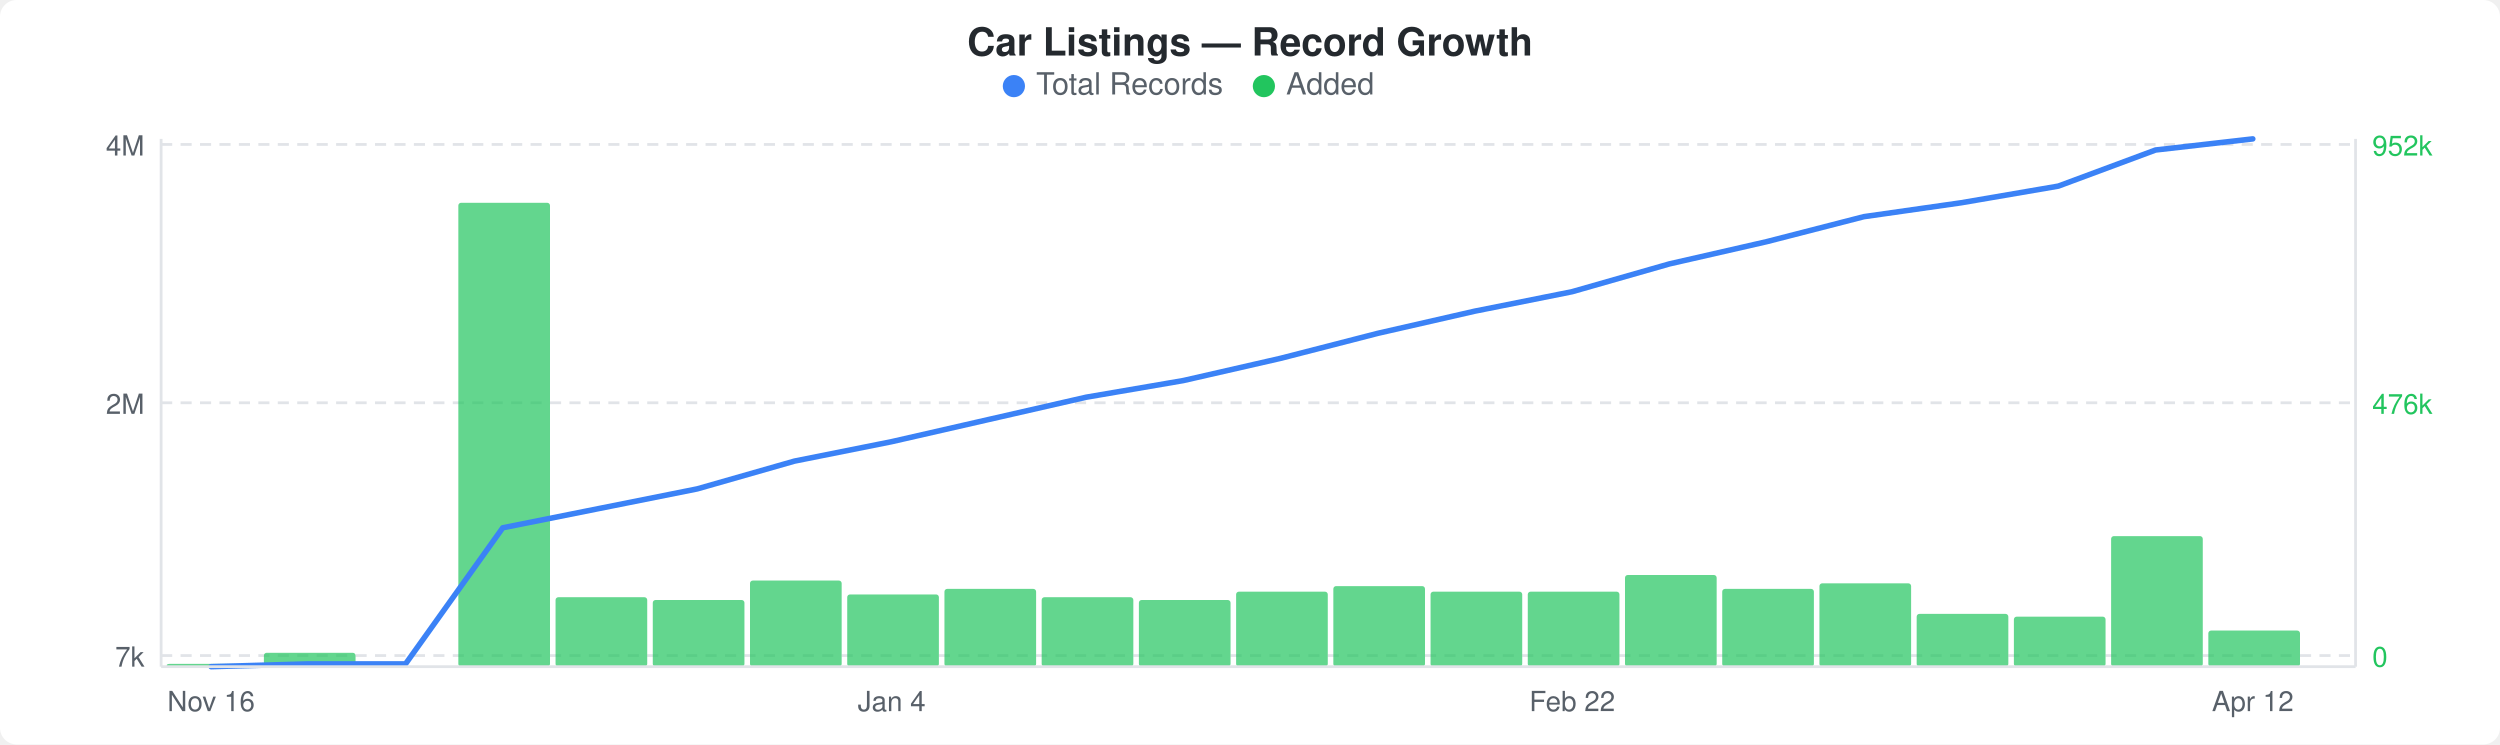
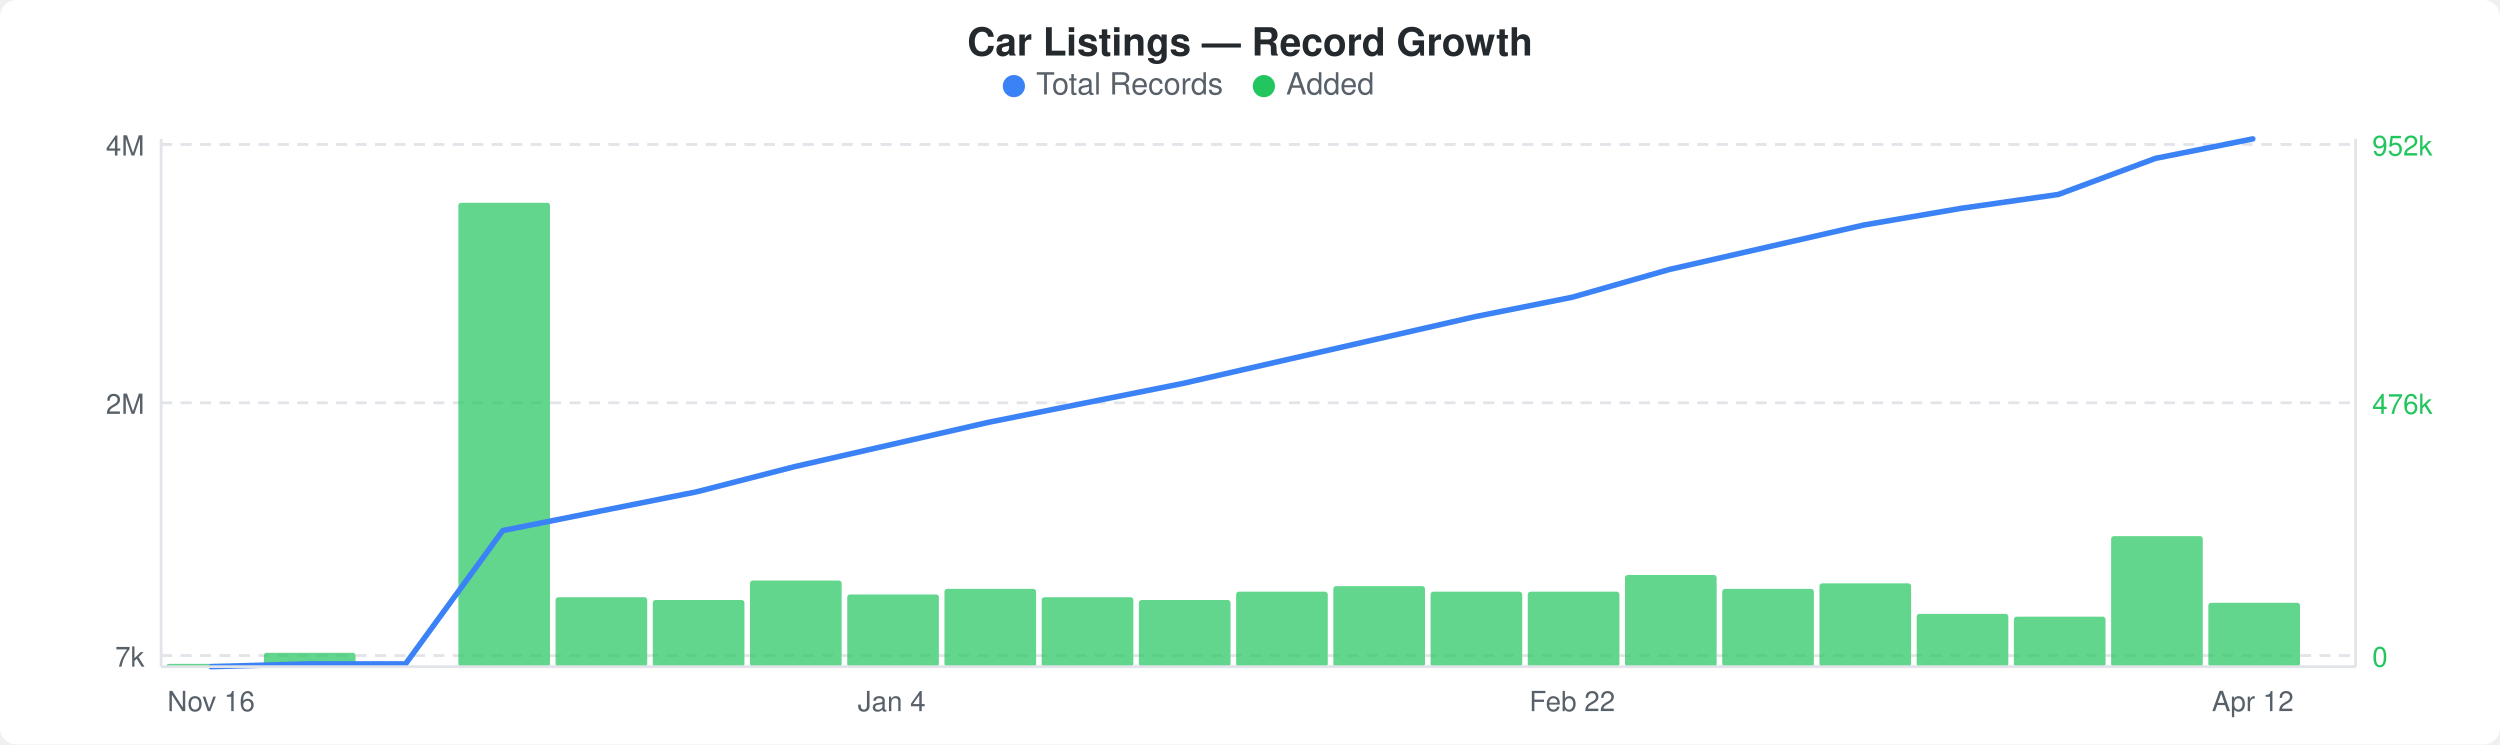
<svg xmlns="http://www.w3.org/2000/svg" width="900" height="268" viewBox="0 0 900 268">
  <rect width="900" height="268" fill="#ffffff" rx="6" ry="6" />
  <text x="450" y="20" text-anchor="middle" font-family="-apple-system, BlinkMacSystemFont, &quot;Segoe UI&quot;, Helvetica, Arial, sans-serif" font-size="14" font-weight="600" fill="#24292e">Car Listings — Record Growth</text>
  <circle cx="365" cy="31" r="4" fill="#3b82f6" />
  <text x="373" y="34" font-family="-apple-system, BlinkMacSystemFont, &quot;Segoe UI&quot;, Helvetica, Arial, sans-serif" font-size="11" fill="#586069">Total Records</text>
  <circle cx="455" cy="31" r="4" fill="#22c55e" />
  <text x="463" y="34" font-family="-apple-system, BlinkMacSystemFont, &quot;Segoe UI&quot;, Helvetica, Arial, sans-serif" font-size="11" fill="#586069">Added</text>
  <line x1="58" y1="52" x2="848" y2="52" stroke="#e1e4e8" stroke-width="1" stroke-dasharray="4,3" />
  <line x1="58" y1="145" x2="848" y2="145" stroke="#e1e4e8" stroke-width="1" stroke-dasharray="4,3" />
  <line x1="58" y1="236" x2="848" y2="236" stroke="#e1e4e8" stroke-width="1" stroke-dasharray="4,3" />
  <rect x="60" y="239" width="33" height="1" rx="1" fill="#22c55eb3" />
  <rect x="95" y="235" width="33" height="5" rx="1" fill="#22c55eb3" />
  <rect x="165" y="73" width="33" height="167" rx="1" fill="#22c55eb3" />
  <rect x="200" y="215" width="33" height="25" rx="1" fill="#22c55eb3" />
  <rect x="235" y="216" width="33" height="24" rx="1" fill="#22c55eb3" />
  <rect x="270" y="209" width="33" height="31" rx="1" fill="#22c55eb3" />
  <rect x="305" y="214" width="33" height="26" rx="1" fill="#22c55eb3" />
  <rect x="340" y="212" width="33" height="28" rx="1" fill="#22c55eb3" />
  <rect x="375" y="215" width="33" height="25" rx="1" fill="#22c55eb3" />
  <rect x="410" y="216" width="33" height="24" rx="1" fill="#22c55eb3" />
  <rect x="445" y="213" width="33" height="27" rx="1" fill="#22c55eb3" />
  <rect x="480" y="211" width="33" height="29" rx="1" fill="#22c55eb3" />
  <rect x="515" y="213" width="33" height="27" rx="1" fill="#22c55eb3" />
  <rect x="550" y="213" width="33" height="27" rx="1" fill="#22c55eb3" />
  <rect x="585" y="207" width="33" height="33" rx="1" fill="#22c55eb3" />
  <rect x="620" y="212" width="33" height="28" rx="1" fill="#22c55eb3" />
  <rect x="655" y="210" width="33" height="30" rx="1" fill="#22c55eb3" />
  <rect x="690" y="221" width="33" height="19" rx="1" fill="#22c55eb3" />
  <rect x="725" y="222" width="33" height="18" rx="1" fill="#22c55eb3" />
  <rect x="760" y="193" width="33" height="47" rx="1" fill="#22c55eb3" />
-   <rect x="795" y="227" width="33" height="13" rx="1" fill="#22c55eb3" />
-   <polyline points="76,240 111,239 146,239 181,190 216,183 251,176 286,166 321,159 356,151 391,143 426,137 461,129 496,120 531,112 566,105 601,95 636,87 671,78 706,73 741,67 776,54 811,50" fill="none" stroke="#3b82f6" stroke-width="2" stroke-linejoin="round" stroke-linecap="round" />
+   <rect x="795" y="217" width="33" height="23" rx="1" fill="#22c55eb3" />
+   <polyline points="76,240 111,239 146,239 181,191 216,184 251,177 286,168 321,160 356,152 391,145 426,138 461,130 496,122 531,114 566,107 601,97 636,89 671,81 706,75 741,70 776,57 811,50" fill="none" stroke="#3b82f6" stroke-width="2" stroke-linejoin="round" stroke-linecap="round" />
  <text x="52" y="56" text-anchor="end" font-family="-apple-system, BlinkMacSystemFont, &quot;Segoe UI&quot;, Helvetica, Arial, sans-serif" font-size="10" fill="#586069">4M</text>
  <text x="52" y="149" text-anchor="end" font-family="-apple-system, BlinkMacSystemFont, &quot;Segoe UI&quot;, Helvetica, Arial, sans-serif" font-size="10" fill="#586069">2M</text>
  <text x="52" y="240" text-anchor="end" font-family="-apple-system, BlinkMacSystemFont, &quot;Segoe UI&quot;, Helvetica, Arial, sans-serif" font-size="10" fill="#586069">7k</text>
  <text x="854" y="56" text-anchor="start" font-family="-apple-system, BlinkMacSystemFont, &quot;Segoe UI&quot;, Helvetica, Arial, sans-serif" font-size="10" fill="#22c55e">952k</text>
  <text x="854" y="149" text-anchor="start" font-family="-apple-system, BlinkMacSystemFont, &quot;Segoe UI&quot;, Helvetica, Arial, sans-serif" font-size="10" fill="#22c55e">476k</text>
  <text x="854" y="240" text-anchor="start" font-family="-apple-system, BlinkMacSystemFont, &quot;Segoe UI&quot;, Helvetica, Arial, sans-serif" font-size="10" fill="#22c55e">0</text>
  <line x1="58" y1="50" x2="58" y2="240" stroke="#e1e4e8" stroke-width="1" />
  <line x1="58" y1="240" x2="848" y2="240" stroke="#e1e4e8" stroke-width="1" />
  <line x1="848" y1="50" x2="848" y2="240" stroke="#e1e4e8" stroke-width="1" />
  <text x="76" y="256" text-anchor="middle" font-family="-apple-system, BlinkMacSystemFont, &quot;Segoe UI&quot;, Helvetica, Arial, sans-serif" font-size="10" fill="#586069">Nov 16</text>
  <text x="321" y="256" text-anchor="middle" font-family="-apple-system, BlinkMacSystemFont, &quot;Segoe UI&quot;, Helvetica, Arial, sans-serif" font-size="10" fill="#586069">Jan 4</text>
  <text x="566" y="256" text-anchor="middle" font-family="-apple-system, BlinkMacSystemFont, &quot;Segoe UI&quot;, Helvetica, Arial, sans-serif" font-size="10" fill="#586069">Feb 22</text>
  <text x="811" y="256" text-anchor="middle" font-family="-apple-system, BlinkMacSystemFont, &quot;Segoe UI&quot;, Helvetica, Arial, sans-serif" font-size="10" fill="#586069">Apr 12</text>
</svg>
